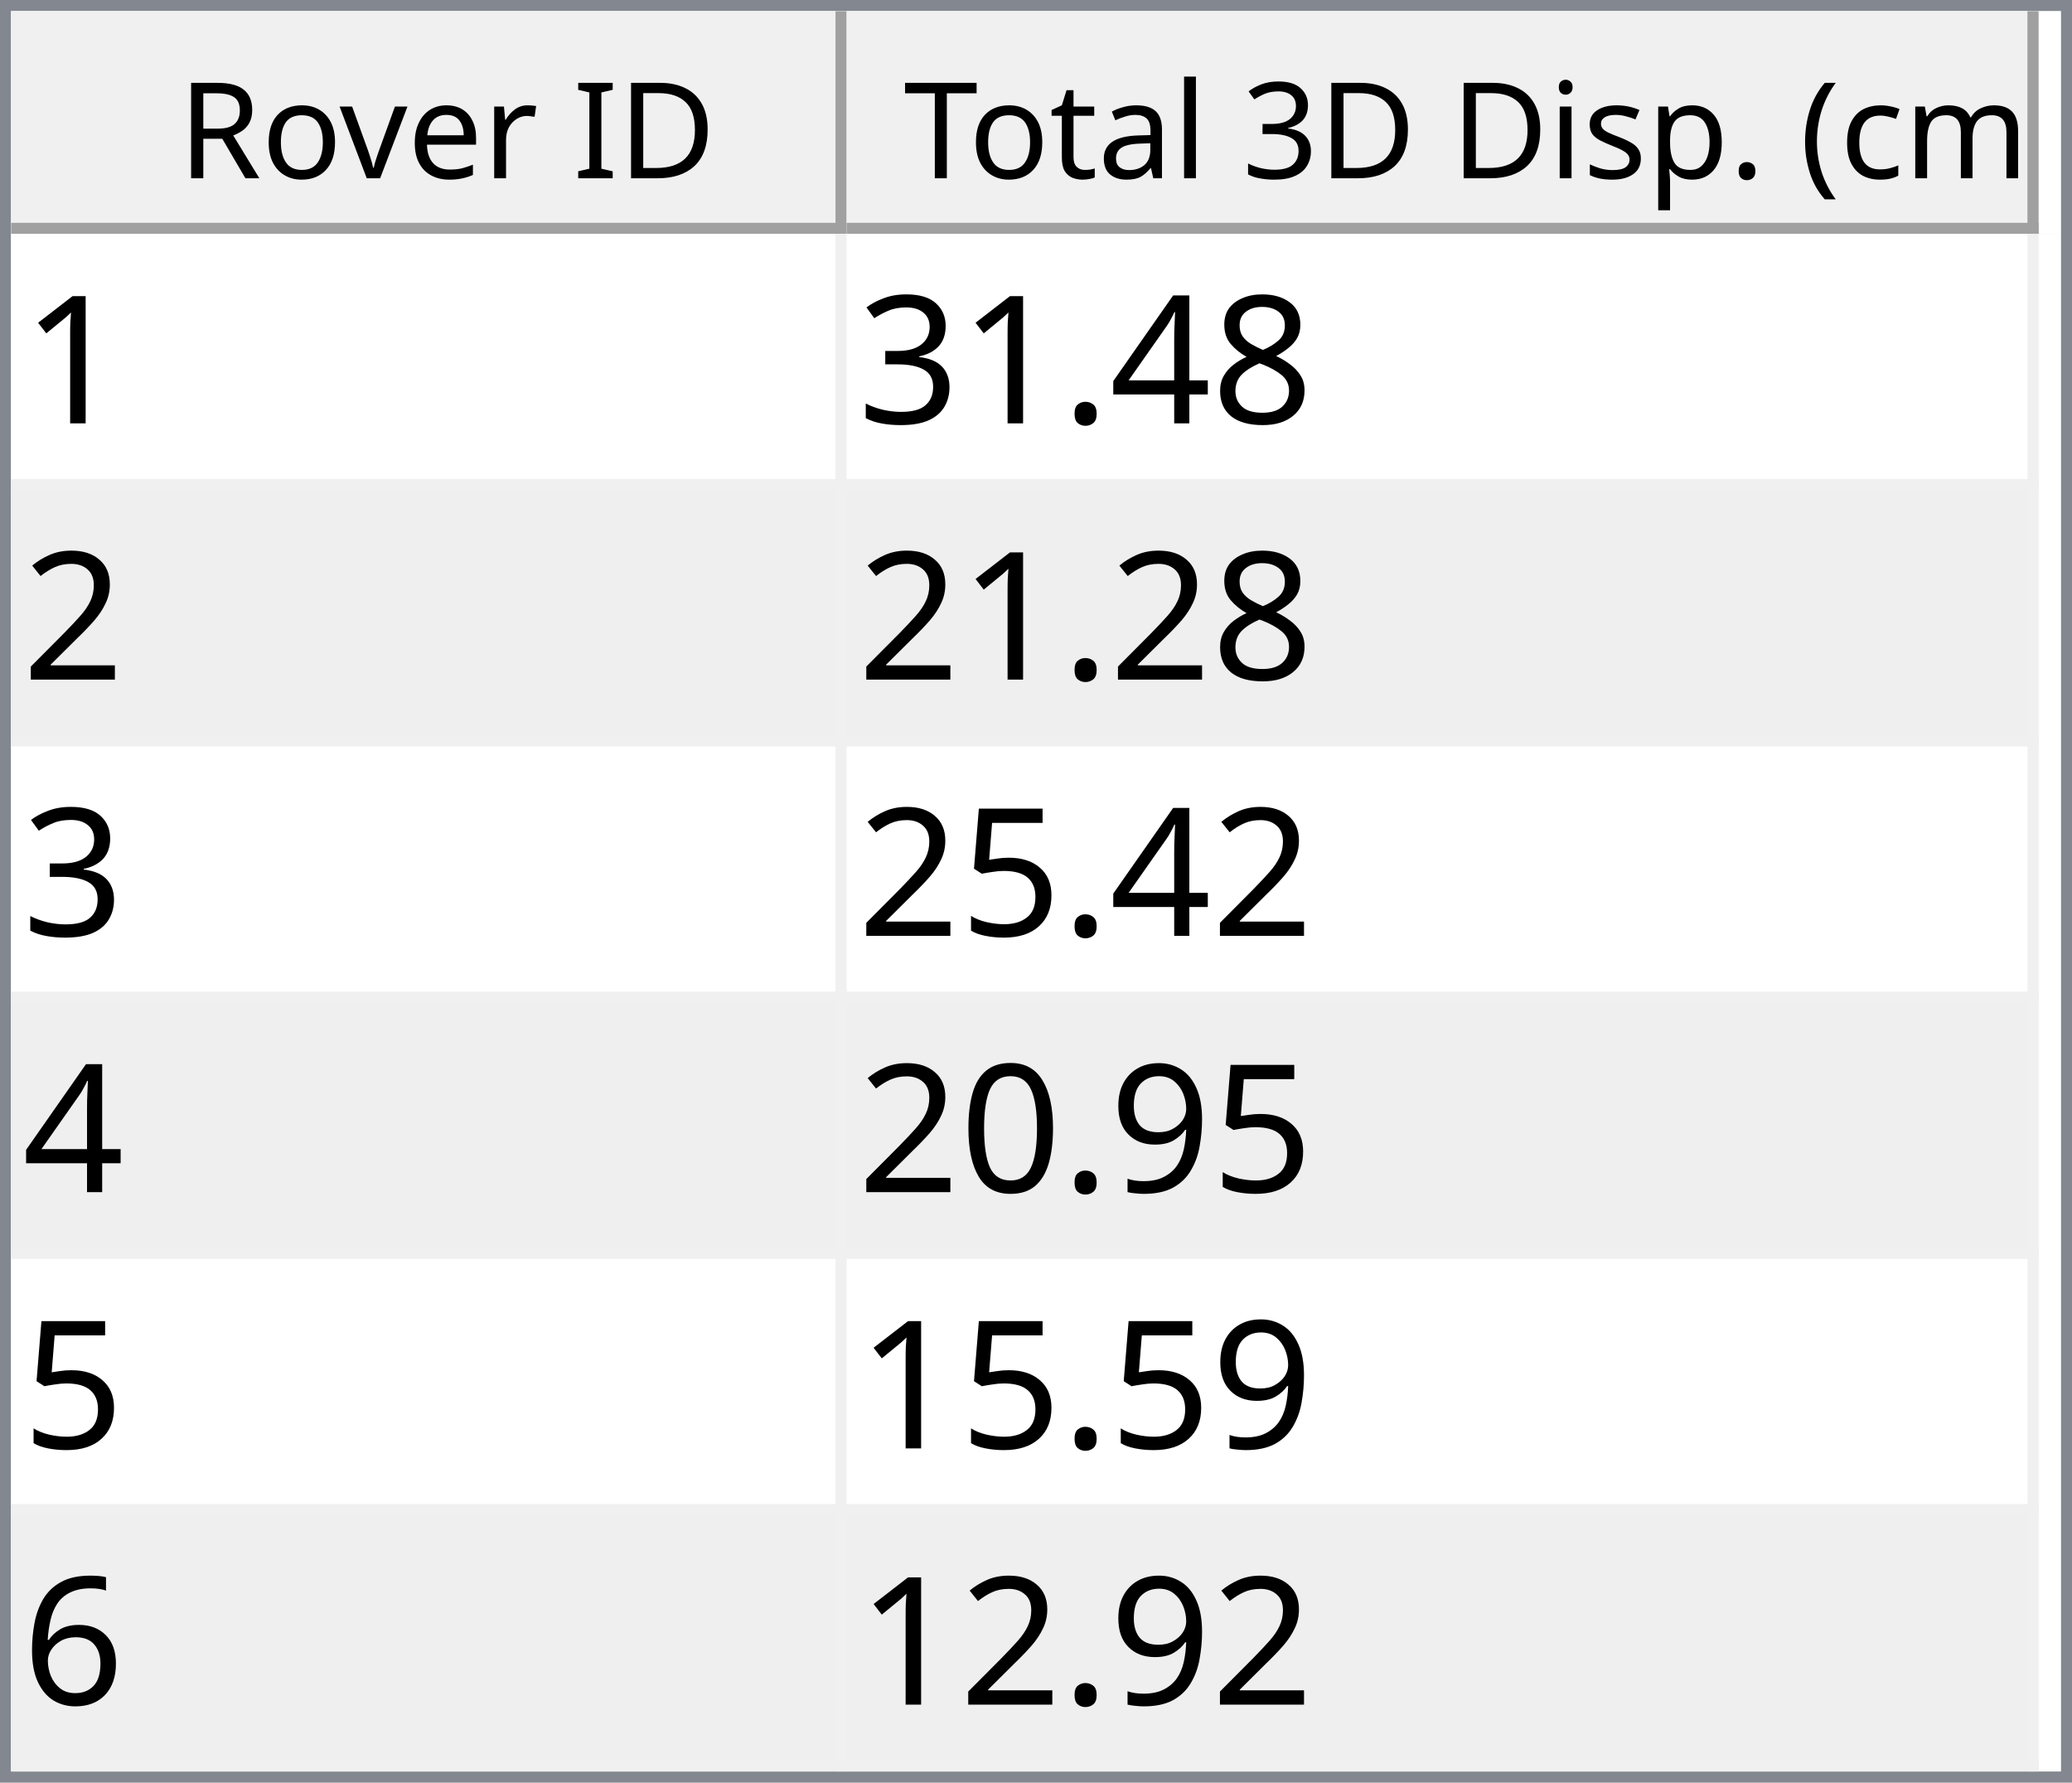
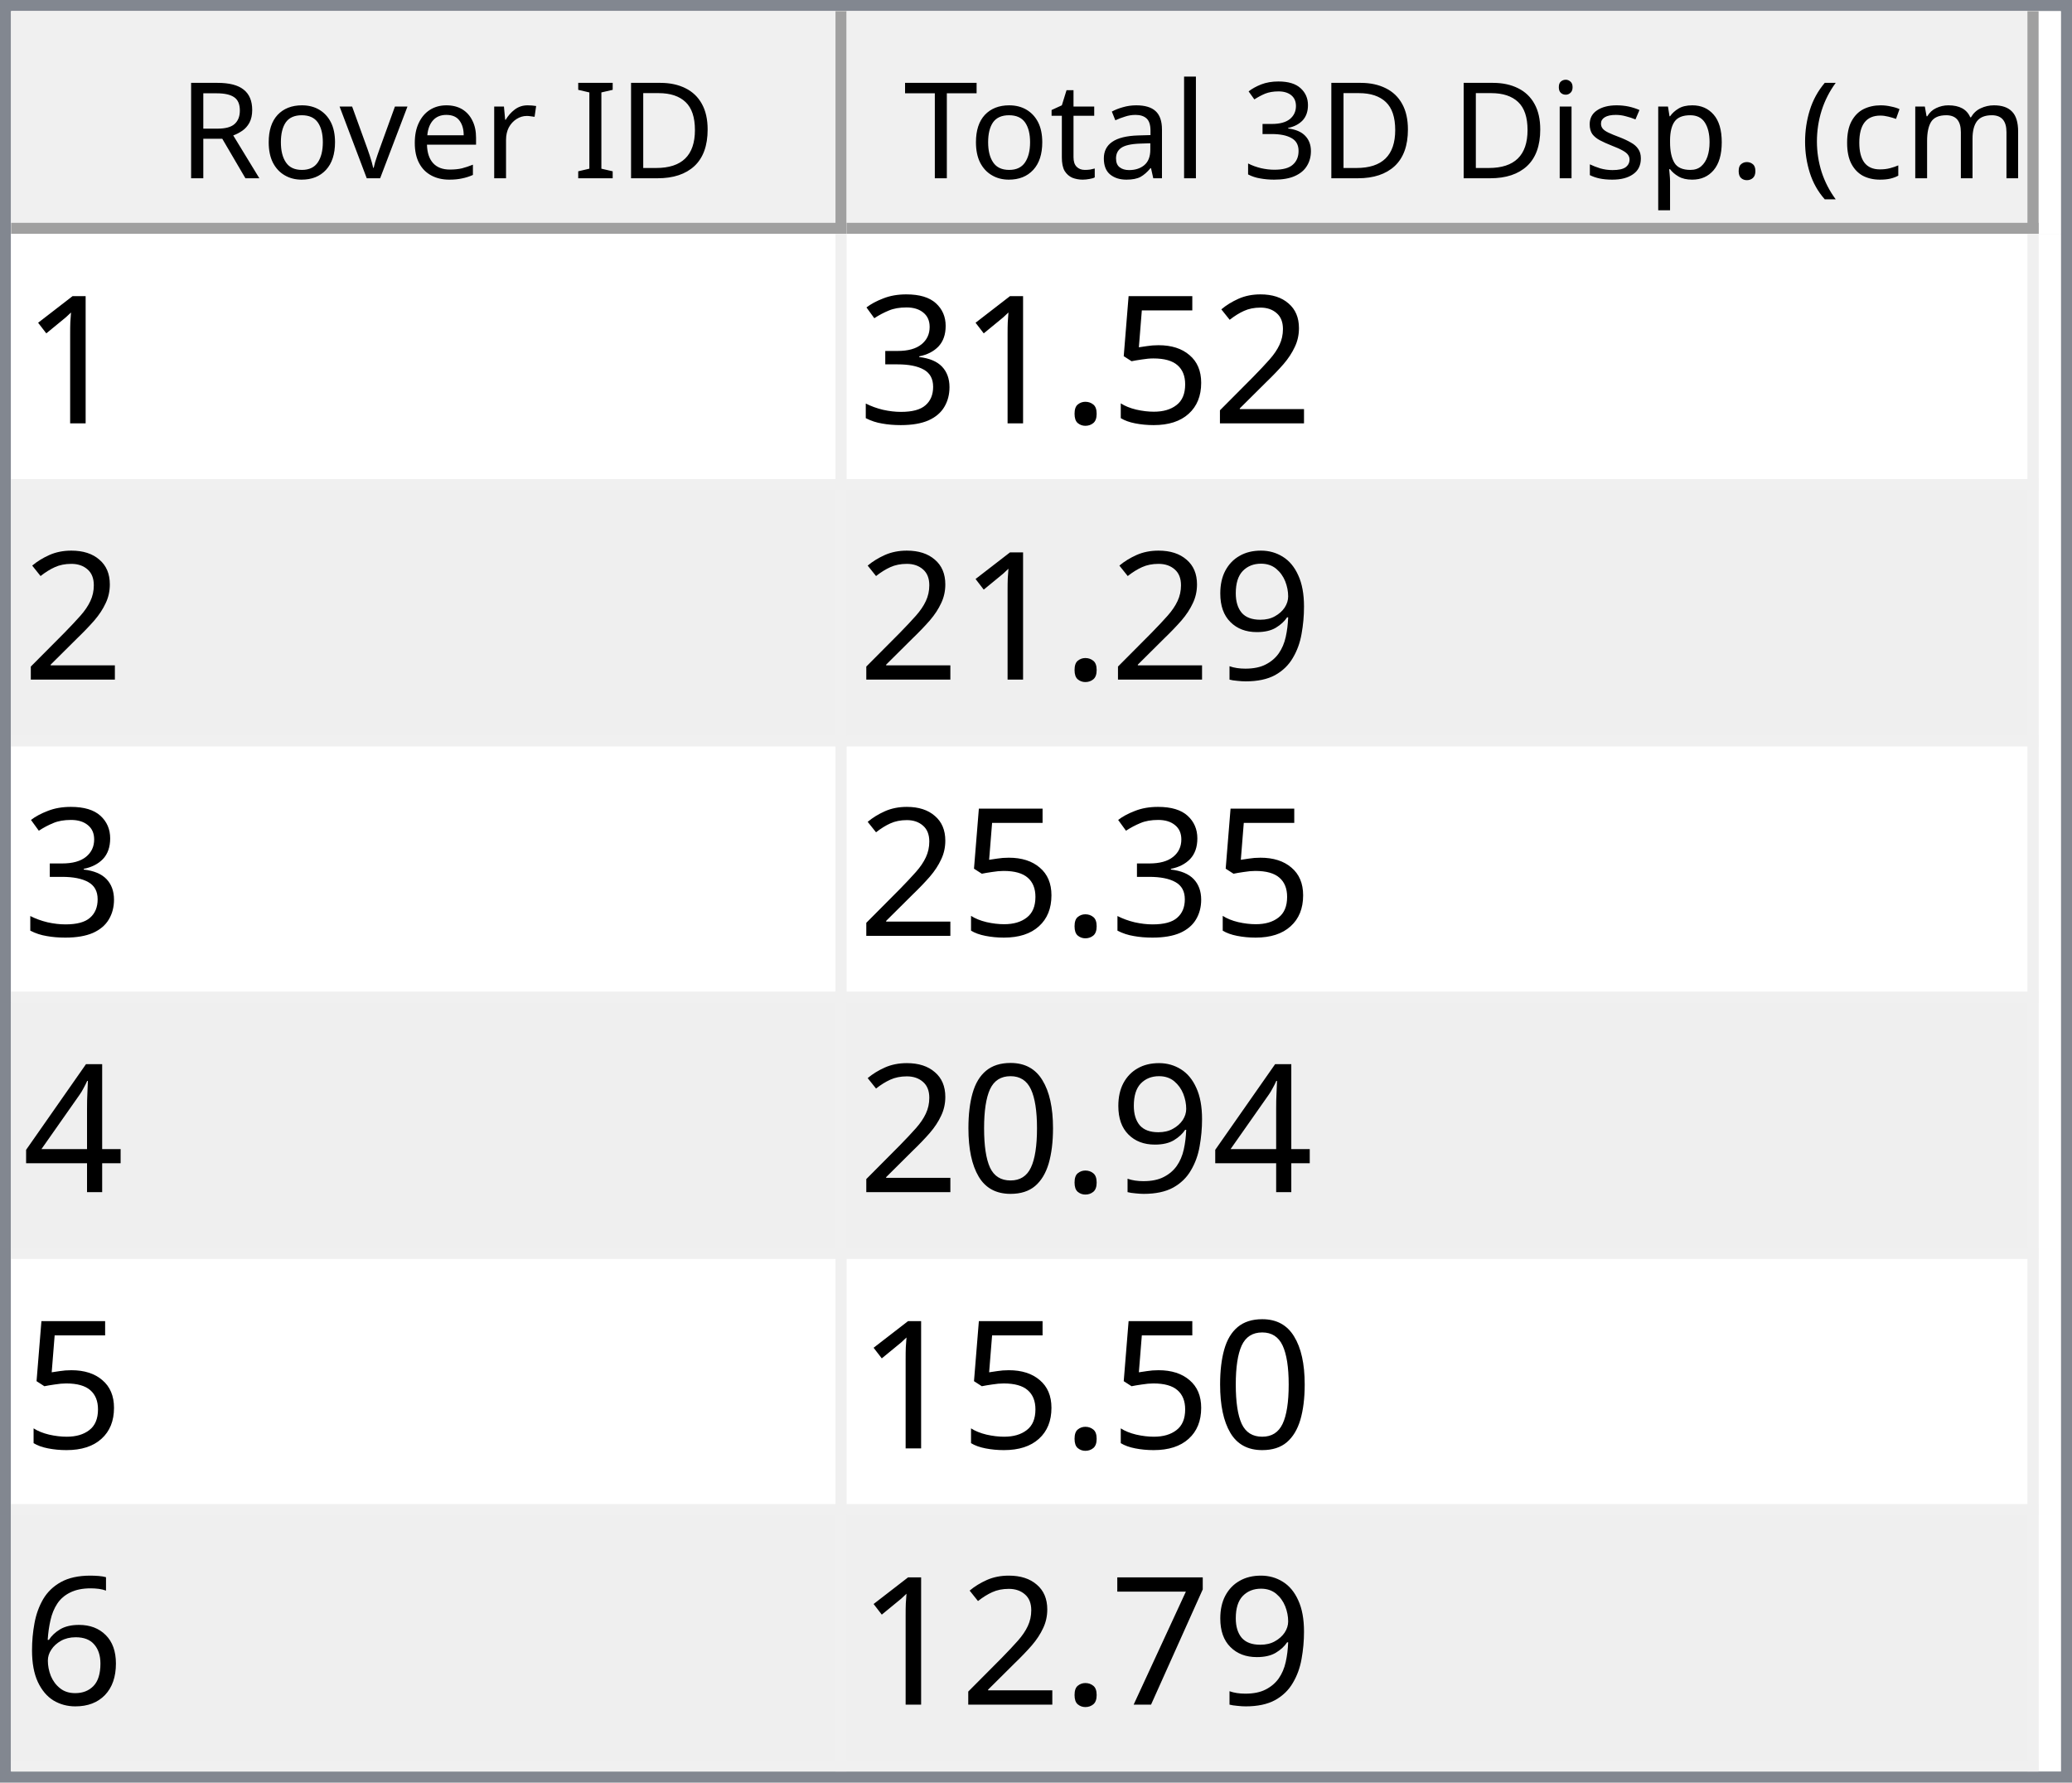
<svg xmlns="http://www.w3.org/2000/svg" style="fill-opacity:1; color-rendering:auto; color-interpolation:auto; text-rendering:auto; stroke:black; stroke-linecap:square; stroke-miterlimit:10; shape-rendering:auto; stroke-opacity:1; fill:black; stroke-dasharray:none; font-weight:normal; stroke-width:1; font-family:'Dialog'; font-style:normal; stroke-linejoin:miter; font-size:12px; stroke-dashoffset:0; image-rendering:auto;" width="186" height="160">
  <defs id="genericDefs" />
  <g>
    <defs id="defs1">
      <clipPath clipPathUnits="userSpaceOnUse" id="clipPath1">
        <path d="M0 0 L186 0 L186 160 L0 160 L0 0 Z" />
      </clipPath>
      <clipPath clipPathUnits="userSpaceOnUse" id="clipPath2">
        <path d="M0 0 L0 160 L186 160 L186 0 Z" />
      </clipPath>
      <clipPath clipPathUnits="userSpaceOnUse" id="clipPath3">
        <path d="M0 0 L0 20 L184 20 L184 0 Z" />
      </clipPath>
      <clipPath clipPathUnits="userSpaceOnUse" id="clipPath4">
        <path d="M0 0 L0 20 L75 20 L75 0 Z" />
      </clipPath>
      <clipPath clipPathUnits="userSpaceOnUse" id="clipPath5">
        <path d="M1 1 L1 19 L74 19 L74 1 Z" />
      </clipPath>
      <clipPath clipPathUnits="userSpaceOnUse" id="clipPath6">
        <path d="M0 0 L0 18 L73 18 L73 0 Z" />
      </clipPath>
      <clipPath clipPathUnits="userSpaceOnUse" id="clipPath7">
        <path d="M-0.5 -0.5 L-0.5 19.5 L74.5 19.5 L74.5 -0.5 Z" />
      </clipPath>
      <clipPath clipPathUnits="userSpaceOnUse" id="clipPath8">
        <path d="M0 0 L0 20 L107 20 L107 0 Z" />
      </clipPath>
      <clipPath clipPathUnits="userSpaceOnUse" id="clipPath9">
        <path d="M1 1 L1 19 L106 19 L106 1 Z" />
      </clipPath>
      <clipPath clipPathUnits="userSpaceOnUse" id="clipPath10">
        <path d="M0 0 L0 18 L105 18 L105 0 Z" />
      </clipPath>
      <clipPath clipPathUnits="userSpaceOnUse" id="clipPath11">
        <path d="M-0.5 -0.5 L-0.5 19.5 L106.5 19.5 L106.5 -0.5 Z" />
      </clipPath>
      <clipPath clipPathUnits="userSpaceOnUse" id="clipPath12">
        <path d="M0 0 L0 138 L184 138 L184 0 Z" />
      </clipPath>
      <clipPath clipPathUnits="userSpaceOnUse" id="clipPath13">
        <path d="M0 0 L0 138 L182 138 L182 0 Z" />
      </clipPath>
      <clipPath clipPathUnits="userSpaceOnUse" id="clipPath14">
        <path d="M-0.5 -0.5 L-0.5 137.5 L181.5 137.5 L181.5 -0.5 Z" />
      </clipPath>
      <clipPath clipPathUnits="userSpaceOnUse" id="clipPath15">
        <path d="M0 0 L0 22 L74 22 L74 0 Z" />
      </clipPath>
      <clipPath clipPathUnits="userSpaceOnUse" id="clipPath16">
        <path d="M0 0 L0 22 L106 22 L106 0 Z" />
      </clipPath>
      <font horiz-adv-x="64.551" id="font1">
        <font-face ascent="107.91" descent="25.098" units-per-em="100" style="font-style:normal; font-family:Segoe UI; font-weight:normal;" />
        <missing-glyph horiz-adv-x="64.551" d="M8.109 0 L8.109 68.266 L56.453 68.266 L56.453 0 L8.109 0 ZM15.328 7.234 L49.219 7.234 L49.219 61.031 L15.328 61.031 L15.328 7.234 Z" />
        <glyph unicode="D" horiz-adv-x="70.117" d="M9.188 0 L9.188 70.016 L28.516 70.016 Q65.531 70.016 65.531 35.891 Q65.531 19.672 55.25 9.836 Q44.969 0 27.734 0 L9.188 0 ZM17.391 62.594 L17.391 7.422 L27.828 7.422 Q41.609 7.422 49.273 14.797 Q56.938 22.172 56.938 35.688 Q56.938 62.594 28.328 62.594 L17.391 62.594 Z" />
        <glyph unicode="I" horiz-adv-x="26.611" d="M17.391 0 L9.188 0 L9.188 70.016 L17.391 70.016 L17.391 0 Z" />
        <glyph unicode=" " horiz-adv-x="27.393" d="" />
        <glyph unicode="r" horiz-adv-x="34.766" d="M34.188 41.891 Q32.078 43.5 28.125 43.5 Q23 43.5 19.555 38.672 Q16.109 33.844 16.109 25.484 L16.109 0 L8.109 0 L8.109 50 L16.109 50 L16.109 39.703 L16.312 39.703 Q18.016 44.969 21.531 47.922 Q25.047 50.875 29.391 50.875 Q32.516 50.875 34.188 50.203 L34.188 41.891 Z" />
        <glyph unicode="e" horiz-adv-x="52.295" d="M48.297 23 L12.984 23 Q13.188 14.656 17.484 10.109 Q21.781 5.562 29.297 5.562 Q37.75 5.562 44.828 11.141 L44.828 3.609 Q38.234 -1.172 27.391 -1.172 Q16.797 -1.172 10.742 5.641 Q4.688 12.453 4.688 24.812 Q4.688 36.469 11.305 43.82 Q17.922 51.172 27.734 51.172 Q37.547 51.172 42.922 44.828 Q48.297 38.484 48.297 27.203 L48.297 23 ZM40.094 29.781 Q40.047 36.719 36.75 40.578 Q33.453 44.438 27.594 44.438 Q21.922 44.438 17.969 40.383 Q14.016 36.328 13.094 29.781 L40.094 29.781 Z" />
        <glyph unicode="v" horiz-adv-x="47.9" d="M47.406 50 L27.484 0 L19.625 0 L0.688 50 L9.469 50 L22.172 13.672 Q23.578 9.672 23.922 6.688 L24.125 6.688 Q24.609 10.453 25.688 13.484 L38.969 50 L47.406 50 Z" />
        <glyph unicode="o" horiz-adv-x="58.594" d="M29 -1.172 Q17.922 -1.172 11.305 5.836 Q4.688 12.844 4.688 24.422 Q4.688 37.016 11.57 44.094 Q18.453 51.172 30.172 51.172 Q41.359 51.172 47.633 44.289 Q53.906 37.406 53.906 25.203 Q53.906 13.234 47.141 6.031 Q40.375 -1.172 29 -1.172 ZM29.594 44.438 Q21.875 44.438 17.383 39.188 Q12.891 33.938 12.891 24.703 Q12.891 15.828 17.43 10.695 Q21.969 5.562 29.594 5.562 Q37.359 5.562 41.531 10.594 Q45.703 15.625 45.703 24.906 Q45.703 34.281 41.531 39.359 Q37.359 44.438 29.594 44.438 Z" />
        <glyph unicode="R" horiz-adv-x="59.814" d="M59.375 0 L49.609 0 L37.891 19.625 Q36.281 22.359 34.766 24.289 Q33.25 26.219 31.664 27.438 Q30.078 28.656 28.25 29.219 Q26.422 29.781 24.125 29.781 L17.391 29.781 L17.391 0 L9.188 0 L9.188 70.016 L30.078 70.016 Q34.672 70.016 38.555 68.867 Q42.438 67.719 45.289 65.375 Q48.141 63.031 49.758 59.547 Q51.375 56.062 51.375 51.375 Q51.375 47.703 50.273 44.656 Q49.172 41.609 47.148 39.211 Q45.125 36.812 42.266 35.133 Q39.406 33.453 35.844 32.516 L35.844 32.328 Q37.594 31.547 38.891 30.547 Q40.188 29.547 41.359 28.18 Q42.531 26.812 43.68 25.078 Q44.828 23.344 46.234 21.047 L59.375 0 ZM17.391 62.594 L17.391 37.203 L28.516 37.203 Q31.594 37.203 34.203 38.133 Q36.812 39.062 38.719 40.797 Q40.625 42.531 41.703 45.047 Q42.781 47.562 42.781 50.688 Q42.781 56.297 39.141 59.445 Q35.5 62.594 28.609 62.594 L17.391 62.594 Z" />
        <glyph unicode=")" horiz-adv-x="30.176" d="M8.297 -15.922 L1.172 -15.922 Q16.406 2.344 16.406 26.812 Q16.406 51.469 1.078 70.016 L8.297 70.016 Q23.531 52.156 23.531 26.703 Q23.531 1.375 8.297 -15.922 Z" />
        <glyph unicode="m" horiz-adv-x="86.133" d="M79.109 0 L71.094 0 L71.094 28.719 Q71.094 37.016 68.531 40.727 Q65.969 44.438 59.906 44.438 Q54.781 44.438 51.195 39.75 Q47.609 35.062 47.609 28.516 L47.609 0 L39.594 0 L39.594 29.688 Q39.594 44.438 28.219 44.438 Q22.953 44.438 19.531 40.016 Q16.109 35.594 16.109 28.516 L16.109 0 L8.109 0 L8.109 50 L16.109 50 L16.109 42.094 L16.312 42.094 Q21.625 51.172 31.844 51.172 Q36.969 51.172 40.773 48.312 Q44.578 45.453 46 40.828 Q51.562 51.172 62.594 51.172 Q79.109 51.172 79.109 30.812 L79.109 0 Z" />
        <glyph unicode="c" horiz-adv-x="46.191" d="M42.188 2.297 Q36.422 -1.172 28.516 -1.172 Q17.828 -1.172 11.258 5.789 Q4.688 12.75 4.688 23.828 Q4.688 36.188 11.766 43.68 Q18.844 51.172 30.672 51.172 Q37.25 51.172 42.281 48.734 L42.281 40.531 Q36.719 44.438 30.375 44.438 Q22.703 44.438 17.797 38.945 Q12.891 33.453 12.891 24.516 Q12.891 15.719 17.508 10.641 Q22.125 5.562 29.891 5.562 Q36.422 5.562 42.188 9.906 L42.188 2.297 Z" />
        <glyph unicode="(" horiz-adv-x="30.176" d="M29.109 -15.922 L21.969 -15.922 Q6.844 1.375 6.844 26.703 Q6.844 52.156 21.969 70.016 L29.203 70.016 Q13.875 51.469 13.875 26.812 Q13.875 2.344 29.109 -15.922 Z" />
        <glyph unicode="." horiz-adv-x="21.68" d="M10.891 -1.078 Q8.641 -1.078 7.055 0.539 Q5.469 2.156 5.469 4.391 Q5.469 6.641 7.055 8.273 Q8.641 9.906 10.891 9.906 Q13.188 9.906 14.797 8.273 Q16.406 6.641 16.406 4.391 Q16.406 2.156 14.797 0.539 Q13.188 -1.078 10.891 -1.078 Z" />
        <glyph unicode="p" horiz-adv-x="58.789" d="M16.312 7.234 L16.109 7.234 L16.109 -23 L8.109 -23 L8.109 50 L16.109 50 L16.109 41.219 L16.312 41.219 Q22.219 51.172 33.594 51.172 Q43.266 51.172 48.688 44.461 Q54.109 37.75 54.109 26.469 Q54.109 13.922 48 6.375 Q41.891 -1.172 31.297 -1.172 Q21.578 -1.172 16.312 7.234 ZM16.109 27.391 L16.109 20.406 Q16.109 14.203 20.141 9.883 Q24.172 5.562 30.375 5.562 Q37.641 5.562 41.773 11.133 Q45.906 16.703 45.906 26.609 Q45.906 34.969 42.047 39.703 Q38.188 44.438 31.594 44.438 Q24.609 44.438 20.359 39.578 Q16.109 34.719 16.109 27.391 Z" />
        <glyph unicode="s" horiz-adv-x="42.432" d="M5.078 1.812 L5.078 10.406 Q11.625 5.562 19.484 5.562 Q30.031 5.562 30.031 12.594 Q30.031 14.594 29.125 15.992 Q28.219 17.391 26.68 18.461 Q25.141 19.531 23.07 20.383 Q21 21.234 18.609 22.172 Q15.281 23.484 12.766 24.828 Q10.25 26.172 8.57 27.859 Q6.891 29.547 6.031 31.695 Q5.172 33.844 5.172 36.719 Q5.172 40.234 6.789 42.945 Q8.406 45.656 11.086 47.484 Q13.766 49.312 17.211 50.242 Q20.656 51.172 24.312 51.172 Q30.812 51.172 35.938 48.922 L35.938 40.828 Q30.422 44.438 23.25 44.438 Q21 44.438 19.195 43.922 Q17.391 43.406 16.094 42.477 Q14.797 41.547 14.086 40.258 Q13.375 38.969 13.375 37.406 Q13.375 35.453 14.086 34.133 Q14.797 32.812 16.164 31.789 Q17.531 30.766 19.484 29.938 Q21.438 29.109 23.922 28.125 Q27.25 26.859 29.883 25.516 Q32.516 24.172 34.375 22.484 Q36.234 20.797 37.234 18.602 Q38.234 16.406 38.234 13.375 Q38.234 9.672 36.602 6.938 Q34.969 4.203 32.234 2.398 Q29.5 0.594 25.93 -0.289 Q22.359 -1.172 18.453 -1.172 Q10.75 -1.172 5.078 1.812 Z" />
        <glyph unicode="i" horiz-adv-x="24.219" d="M12.203 62.703 Q10.062 62.703 8.547 64.164 Q7.031 65.625 7.031 67.875 Q7.031 70.125 8.547 71.609 Q10.062 73.094 12.203 73.094 Q14.406 73.094 15.945 71.609 Q17.484 70.125 17.484 67.875 Q17.484 65.719 15.945 64.211 Q14.406 62.703 12.203 62.703 ZM16.109 0 L8.109 0 L8.109 50 L16.109 50 L16.109 0 Z" />
        <glyph unicode="3" horiz-adv-x="53.906" d="M46.531 19.828 Q46.531 15.094 44.75 11.211 Q42.969 7.328 39.719 4.57 Q36.469 1.812 31.93 0.297 Q27.391 -1.219 21.922 -1.219 Q11.922 -1.219 6 2.594 L6 11.188 Q13.094 5.609 22.219 5.609 Q25.875 5.609 28.828 6.539 Q31.781 7.469 33.906 9.227 Q36.031 10.984 37.18 13.477 Q38.328 15.969 38.328 19.094 Q38.328 32.812 18.797 32.812 L12.984 32.812 L12.984 39.594 L18.5 39.594 Q35.797 39.594 35.797 52.484 Q35.797 64.406 22.609 64.406 Q15.188 64.406 8.688 59.422 L8.688 67.188 Q15.375 71.188 24.609 71.188 Q29 71.188 32.57 69.969 Q36.141 68.75 38.68 66.555 Q41.219 64.359 42.609 61.281 Q44 58.203 44 54.5 Q44 40.672 30.031 36.719 L30.031 36.531 Q33.594 36.141 36.625 34.797 Q39.656 33.453 41.852 31.305 Q44.047 29.156 45.289 26.25 Q46.531 23.344 46.531 19.828 Z" />
        <glyph unicode="l" horiz-adv-x="24.219" d="M16.109 0 L8.109 0 L8.109 74.031 L16.109 74.031 L16.109 0 Z" />
        <glyph unicode="a" horiz-adv-x="50.879" d="M43.891 0 L35.891 0 L35.891 7.812 L35.688 7.812 Q30.469 -1.172 20.312 -1.172 Q12.844 -1.172 8.617 2.781 Q4.391 6.734 4.391 13.281 Q4.391 27.297 20.906 29.594 L35.891 31.688 Q35.891 44.438 25.594 44.438 Q16.547 44.438 9.281 38.281 L9.281 46.484 Q16.656 51.172 26.266 51.172 Q43.891 51.172 43.891 32.516 L43.891 0 ZM35.891 25.297 L23.828 23.641 Q18.266 22.859 15.43 20.875 Q12.594 18.891 12.594 13.875 Q12.594 10.203 15.211 7.883 Q17.828 5.562 22.172 5.562 Q28.125 5.562 32.008 9.742 Q35.891 13.922 35.891 20.312 L35.891 25.297 Z" />
        <glyph unicode="t" horiz-adv-x="33.887" d="M31.297 0.484 Q28.469 -1.078 23.828 -1.078 Q10.688 -1.078 10.688 13.578 L10.688 43.172 L2.094 43.172 L2.094 50 L10.688 50 L10.688 62.203 L18.703 64.797 L18.703 50 L31.297 50 L31.297 43.172 L18.703 43.172 L18.703 14.984 Q18.703 9.969 20.414 7.82 Q22.125 5.672 26.078 5.672 Q29.109 5.672 31.297 7.328 L31.297 0.484 Z" />
        <glyph unicode="T" horiz-adv-x="52.393" d="M50.594 62.594 L30.375 62.594 L30.375 0 L22.172 0 L22.172 62.594 L2 62.594 L2 70.016 L50.594 70.016 L50.594 62.594 Z" />
      </font>
      <font horiz-adv-x="75.0" id="font2">
        <font-face ascent="100.537" descent="21.973" units-per-em="100" style="font-style:normal; font-family:sans-serif; font-weight:normal;" />
        <missing-glyph horiz-adv-x="75.0" d="M12.5 0 L12.5 62.5 L62.5 62.5 L62.5 0 L12.5 0 ZM14.062 1.562 L60.938 1.562 L60.938 60.938 L14.062 60.938 L14.062 1.562 Z" />
        <glyph unicode="1" horiz-adv-x="55.615" d="M37.25 0 L28.469 0 L28.469 56 Q25.297 52.984 20.141 49.953 Q14.984 46.922 10.891 45.406 L10.891 53.906 Q18.266 57.375 23.781 62.305 Q29.297 67.234 31.594 71.875 L37.25 71.875 L37.25 0 Z" />
-         <glyph unicode="8" horiz-adv-x="55.615" d="M17.672 38.812 Q12.203 40.828 9.57 44.539 Q6.938 48.25 6.938 53.422 Q6.938 61.234 12.555 66.555 Q18.172 71.875 27.484 71.875 Q36.859 71.875 42.578 66.43 Q48.297 60.984 48.297 53.172 Q48.297 48.188 45.68 44.508 Q43.062 40.828 37.75 38.812 Q44.344 36.672 47.781 31.883 Q51.219 27.094 51.219 20.453 Q51.219 11.281 44.727 5.031 Q38.234 -1.219 27.641 -1.219 Q17.047 -1.219 10.547 5.055 Q4.047 11.328 4.047 20.703 Q4.047 27.688 7.594 32.398 Q11.141 37.109 17.672 38.812 ZM15.922 53.719 Q15.922 48.641 19.195 45.414 Q22.469 42.188 27.688 42.188 Q32.766 42.188 36.016 45.383 Q39.266 48.578 39.266 53.219 Q39.266 58.062 35.914 61.359 Q32.562 64.656 27.594 64.656 Q22.562 64.656 19.242 61.43 Q15.922 58.203 15.922 53.719 ZM13.094 20.656 Q13.094 16.891 14.875 13.375 Q16.656 9.859 20.172 7.93 Q23.688 6 27.734 6 Q34.031 6 38.133 10.055 Q42.234 14.109 42.234 20.359 Q42.234 26.703 38.016 30.859 Q33.797 35.016 27.438 35.016 Q21.234 35.016 17.164 30.914 Q13.094 26.812 13.094 20.656 Z" />
-         <glyph unicode="4" horiz-adv-x="55.615" d="M32.328 0 L32.328 17.141 L1.266 17.141 L1.266 25.203 L33.938 71.578 L41.109 71.578 L41.109 25.203 L50.781 25.203 L50.781 17.141 L41.109 17.141 L41.109 0 L32.328 0 ZM32.328 25.203 L32.328 57.469 L9.906 25.203 L32.328 25.203 Z" />
+         <glyph unicode="2" horiz-adv-x="55.615" d="M50.344 8.453 L50.344 0 L3.031 0 Q2.938 3.172 4.047 6.109 Q5.859 10.938 9.836 15.625 Q13.812 20.312 21.344 26.469 Q33.016 36.031 37.117 41.625 Q41.219 47.219 41.219 52.203 Q41.219 57.422 37.477 61.008 Q33.734 64.594 27.734 64.594 Q21.391 64.594 17.578 60.789 Q13.766 56.984 13.719 50.25 L4.688 51.172 Q5.609 61.281 11.664 66.578 Q17.719 71.875 27.938 71.875 Q38.234 71.875 44.242 66.164 Q50.25 60.453 50.25 52 Q50.25 47.703 48.492 43.555 Q46.734 39.406 42.656 34.812 Q38.578 30.219 29.109 22.219 Q21.188 15.578 18.945 13.211 Q16.703 10.844 15.234 8.453 L50.344 8.453 Z" />
+         <glyph unicode="5" horiz-adv-x="55.615" d="M4.156 18.75 L13.375 19.531 Q14.406 12.797 18.141 9.398 Q21.875 6 27.156 6 Q33.5 6 37.891 10.789 Q42.281 15.578 42.281 23.484 Q42.281 31 38.062 35.352 Q33.844 39.703 27 39.703 Q22.75 39.703 19.336 37.773 Q15.922 35.844 13.969 32.766 L5.719 33.844 L12.641 70.609 L48.25 70.609 L48.25 62.203 L19.672 62.203 L15.828 42.969 Q22.266 47.469 29.344 47.469 Q38.719 47.469 45.164 40.969 Q51.609 34.469 51.609 24.266 Q51.609 14.547 45.953 7.469 Q39.062 -1.219 27.156 -1.219 Q17.391 -1.219 11.211 4.25 Q5.031 9.719 4.156 18.75 Z" />
        <glyph unicode="." horiz-adv-x="27.783" d="M9.078 0 L9.078 10.016 L19.094 10.016 L19.094 0 L9.078 0 Z" />
        <glyph unicode="3" horiz-adv-x="55.615" d="M4.203 18.891 L12.984 20.062 Q14.5 12.594 18.141 9.297 Q21.781 6 27 6 Q33.203 6 37.477 10.297 Q41.75 14.594 41.75 20.953 Q41.75 27 37.797 30.93 Q33.844 34.859 27.734 34.859 Q25.25 34.859 21.531 33.891 L22.516 41.609 Q23.391 41.5 23.922 41.5 Q29.547 41.5 34.039 44.43 Q38.531 47.359 38.531 53.469 Q38.531 58.297 35.258 61.477 Q31.984 64.656 26.812 64.656 Q21.688 64.656 18.266 61.43 Q14.844 58.203 13.875 51.766 L5.078 53.328 Q6.688 62.156 12.398 67.016 Q18.109 71.875 26.609 71.875 Q32.469 71.875 37.398 69.359 Q42.328 66.844 44.945 62.5 Q47.562 58.156 47.562 53.266 Q47.562 48.641 45.07 44.828 Q42.578 41.016 37.703 38.766 Q44.047 37.312 47.562 32.695 Q51.078 28.078 51.078 21.141 Q51.078 11.766 44.242 5.25 Q37.406 -1.266 26.953 -1.266 Q17.531 -1.266 11.305 4.352 Q5.078 9.969 4.203 18.891 Z" />
-         <glyph unicode="2" horiz-adv-x="55.615" d="M50.344 8.453 L50.344 0 L3.031 0 Q2.938 3.172 4.047 6.109 Q5.859 10.938 9.836 15.625 Q13.812 20.312 21.344 26.469 Q33.016 36.031 37.117 41.625 Q41.219 47.219 41.219 52.203 Q41.219 57.422 37.477 61.008 Q33.734 64.594 27.734 64.594 Q21.391 64.594 17.578 60.789 Q13.766 56.984 13.719 50.25 L4.688 51.172 Q5.609 61.281 11.664 66.578 Q17.719 71.875 27.938 71.875 Q38.234 71.875 44.242 66.164 Q50.25 60.453 50.25 52 Q50.25 47.703 48.492 43.555 Q46.734 39.406 42.656 34.812 Q38.578 30.219 29.109 22.219 Q21.188 15.578 18.945 13.211 Q16.703 10.844 15.234 8.453 L50.344 8.453 Z" />
-         <glyph unicode="5" horiz-adv-x="55.615" d="M4.156 18.75 L13.375 19.531 Q14.406 12.797 18.141 9.398 Q21.875 6 27.156 6 Q33.5 6 37.891 10.789 Q42.281 15.578 42.281 23.484 Q42.281 31 38.062 35.352 Q33.844 39.703 27 39.703 Q22.75 39.703 19.336 37.773 Q15.922 35.844 13.969 32.766 L5.719 33.844 L12.641 70.609 L48.25 70.609 L48.25 62.203 L19.672 62.203 L15.828 42.969 Q22.266 47.469 29.344 47.469 Q38.719 47.469 45.164 40.969 Q51.609 34.469 51.609 24.266 Q51.609 14.547 45.953 7.469 Q39.062 -1.219 27.156 -1.219 Q17.391 -1.219 11.211 4.25 Q5.031 9.719 4.156 18.75 Z" />
        <glyph unicode="9" horiz-adv-x="55.615" d="M5.469 16.547 L13.922 17.328 Q14.984 11.375 18.016 8.688 Q21.047 6 25.781 6 Q29.828 6 32.883 7.859 Q35.938 9.719 37.891 12.82 Q39.844 15.922 41.164 21.195 Q42.484 26.469 42.484 31.938 Q42.484 32.516 42.438 33.688 Q39.797 29.5 35.234 26.883 Q30.672 24.266 25.344 24.266 Q16.453 24.266 10.305 30.711 Q4.156 37.156 4.156 47.703 Q4.156 58.594 10.578 65.234 Q17 71.875 26.656 71.875 Q33.641 71.875 39.43 68.117 Q45.219 64.359 48.219 57.398 Q51.219 50.438 51.219 37.25 Q51.219 23.531 48.242 15.406 Q45.266 7.281 39.383 3.031 Q33.5 -1.219 25.594 -1.219 Q17.188 -1.219 11.867 3.445 Q6.547 8.109 5.469 16.547 ZM41.453 48.141 Q41.453 55.719 37.43 60.156 Q33.406 64.594 27.734 64.594 Q21.875 64.594 17.531 59.812 Q13.188 55.031 13.188 47.406 Q13.188 40.578 17.312 36.305 Q21.438 32.031 27.484 32.031 Q33.594 32.031 37.523 36.305 Q41.453 40.578 41.453 48.141 Z" />
+         <glyph unicode="4" horiz-adv-x="55.615" d="M32.328 0 L32.328 17.141 L1.266 17.141 L1.266 25.203 L33.938 71.578 L41.109 71.578 L41.109 25.203 L50.781 25.203 L50.781 17.141 L41.109 17.141 L41.109 0 L32.328 0 ZM32.328 25.203 L32.328 57.469 L9.906 25.203 L32.328 25.203 Z" />
        <glyph unicode="0" horiz-adv-x="55.615" d="M4.156 35.297 Q4.156 48 6.766 55.742 Q9.375 63.484 14.523 67.68 Q19.672 71.875 27.484 71.875 Q33.25 71.875 37.594 69.555 Q41.938 67.234 44.773 62.867 Q47.609 58.5 49.219 52.227 Q50.828 45.953 50.828 35.297 Q50.828 22.703 48.242 14.969 Q45.656 7.234 40.508 3.008 Q35.359 -1.219 27.484 -1.219 Q17.141 -1.219 11.234 6.203 Q4.156 15.141 4.156 35.297 ZM13.188 35.297 Q13.188 17.672 17.312 11.836 Q21.438 6 27.484 6 Q33.547 6 37.672 11.859 Q41.797 17.719 41.797 35.297 Q41.797 52.984 37.672 58.789 Q33.547 64.594 27.391 64.594 Q21.344 64.594 17.719 59.469 Q13.188 52.938 13.188 35.297 Z" />
        <glyph unicode="6" horiz-adv-x="55.615" d="M49.75 54.047 L41.016 53.375 Q39.844 58.547 37.703 60.891 Q34.125 64.656 28.906 64.656 Q24.703 64.656 21.531 62.312 Q17.391 59.281 14.992 53.469 Q12.594 47.656 12.5 36.922 Q15.672 41.75 20.266 44.094 Q24.859 46.438 29.891 46.438 Q38.672 46.438 44.852 39.969 Q51.031 33.5 51.031 23.25 Q51.031 16.5 48.125 10.719 Q45.219 4.938 40.141 1.859 Q35.062 -1.219 28.609 -1.219 Q17.625 -1.219 10.695 6.859 Q3.766 14.938 3.766 33.5 Q3.766 54.25 11.422 63.672 Q18.109 71.875 29.438 71.875 Q37.891 71.875 43.289 67.141 Q48.688 62.406 49.75 54.047 ZM13.875 23.188 Q13.875 18.656 15.797 14.508 Q17.719 10.359 21.188 8.18 Q24.656 6 28.469 6 Q34.031 6 38.039 10.492 Q42.047 14.984 42.047 22.703 Q42.047 30.125 38.086 34.398 Q34.125 38.672 28.125 38.672 Q22.172 38.672 18.023 34.398 Q13.875 30.125 13.875 23.188 Z" />
+         <glyph unicode="7" horiz-adv-x="55.615" d="M4.734 62.203 L4.734 70.656 L51.078 70.656 L51.078 63.812 Q44.234 56.547 37.523 44.484 Q30.812 32.422 27.156 19.672 Q24.516 10.688 23.781 0 L14.75 0 Q14.891 8.453 18.062 20.414 Q21.234 32.375 27.172 43.484 Q33.109 54.594 39.797 62.203 L4.734 62.203 Z" />
      </font>
    </defs>
    <g style="fill:white; stroke:white;">
      <rect x="0" y="0" width="186" style="clip-path:url(#clipPath1); stroke:none;" height="160" />
    </g>
    <g style="fill:white; text-rendering:optimizeSpeed; color-rendering:optimizeSpeed; image-rendering:optimizeSpeed; shape-rendering:crispEdges; stroke:white; color-interpolation:sRGB;">
      <rect x="0" width="186" height="160" y="0" style="stroke:none;" />
      <path style="stroke:none;" d="M0 160 L186 160 L186 0 L0 0 Z" />
    </g>
    <g style="fill:rgb(240,240,240); font-family:'Segoe UI'; stroke:rgb(240,240,240);">
      <rect x="0" y="0" width="186" style="clip-path:url(#clipPath2); stroke:none;" height="160" />
    </g>
    <g style="fill:rgb(130,135,144); font-family:'Segoe UI'; stroke:rgb(130,135,144);">
      <path d="M0 0 L186 0 L186 160 L0 160 L0 0 ZM1 1 L185 1 L185 159 L1 159 L1 1 Z" style="fill-rule:evenodd; clip-path:url(#clipPath2); stroke:none;" />
    </g>
    <g style="fill:white; font-family:'Segoe UI'; stroke:white;" transform="translate(1,1)">
      <rect x="0" y="0" width="184" style="clip-path:url(#clipPath3); stroke:none;" height="20" />
    </g>
    <g style="fill:rgb(240,240,240); font-family:'Segoe UI'; stroke:rgb(240,240,240);" transform="translate(1,1)">
      <rect x="0" y="0" width="75" style="clip-path:url(#clipPath4); stroke:none;" height="20" />
    </g>
    <g style="font-family:'Segoe UI';" transform="translate(2,2)">
      <text x="14" xml:space="preserve" y="14" style="clip-path:url(#clipPath6); stroke:none;">Rover ID</text>
    </g>
    <g style="fill:rgb(160,160,160); font-family:'Segoe UI'; stroke:rgb(160,160,160); stroke-linejoin:bevel;" transform="translate(1.5,1.5)">
      <line x1="74" x2="74" y1="0" style="fill:none; clip-path:url(#clipPath7);" y2="19" />
    </g>
    <g style="fill:rgb(160,160,160); font-family:'Segoe UI'; stroke:rgb(160,160,160); stroke-linejoin:bevel;" transform="matrix(1,0,0,1,1,1) translate(0.5,0.5)">
      <line x1="0" x2="74" y1="19" style="fill:none; clip-path:url(#clipPath7);" y2="19" />
    </g>
    <g style="fill:rgb(240,240,240); font-family:'Segoe UI'; stroke:rgb(240,240,240);" transform="translate(76,1)">
      <rect x="0" y="0" width="107" style="clip-path:url(#clipPath8); stroke:none;" height="20" />
    </g>
    <g style="font-family:'Segoe UI';" transform="translate(77,2)">
      <text x="1" xml:space="preserve" y="14" style="clip-path:url(#clipPath10); stroke:none;"> Total 3D Disp. (cm)</text>
    </g>
    <g style="fill:rgb(160,160,160); font-family:'Segoe UI'; stroke:rgb(160,160,160); stroke-linejoin:bevel;" transform="translate(76.5,1.5)">
      <line x1="106" x2="106" y1="0" style="fill:none; clip-path:url(#clipPath11);" y2="19" />
    </g>
    <g style="fill:rgb(160,160,160); font-family:'Segoe UI'; stroke:rgb(160,160,160); stroke-linejoin:bevel;" transform="matrix(1,0,0,1,76,1) translate(0.5,0.5)">
      <line x1="0" x2="106" y1="19" style="fill:none; clip-path:url(#clipPath11);" y2="19" />
    </g>
    <g style="fill:white; font-family:'Segoe UI'; stroke:white;" transform="translate(1,21)">
      <rect x="0" y="0" width="184" style="clip-path:url(#clipPath12); stroke:none;" height="138" />
    </g>
    <g style="fill:rgb(240,240,240); font-size:16px; font-family:sans-serif; stroke:rgb(240,240,240);" transform="translate(1,21)">
      <rect x="0" y="0" width="182" style="clip-path:url(#clipPath13); stroke:none;" height="138" />
      <line transform="translate(0.5,0.5)" x1="0" x2="181" y1="22" style="clip-path:url(#clipPath14); fill:none; stroke-linejoin:bevel;" y2="22" />
    </g>
    <g transform="matrix(1,0,0,1,1,21) translate(0.5,0.5)" style="fill:rgb(240,240,240); font-size:16px; font-family:sans-serif; stroke:rgb(240,240,240); stroke-linejoin:bevel;">
      <line x1="0" x2="181" y1="45" style="fill:none; clip-path:url(#clipPath14);" y2="45" />
    </g>
    <g transform="matrix(1,0,0,1,1,21) translate(0.5,0.5)" style="fill:rgb(240,240,240); font-size:16px; font-family:sans-serif; stroke:rgb(240,240,240); stroke-linejoin:bevel;">
      <line x1="0" x2="181" y1="68" style="fill:none; clip-path:url(#clipPath14);" y2="68" />
    </g>
    <g transform="matrix(1,0,0,1,1,21) translate(0.5,0.5)" style="fill:rgb(240,240,240); font-size:16px; font-family:sans-serif; stroke:rgb(240,240,240); stroke-linejoin:bevel;">
      <line x1="0" x2="181" y1="91" style="fill:none; clip-path:url(#clipPath14);" y2="91" />
    </g>
    <g transform="matrix(1,0,0,1,1,21) translate(0.5,0.5)" style="fill:rgb(240,240,240); font-size:16px; font-family:sans-serif; stroke:rgb(240,240,240); stroke-linejoin:bevel;">
      <line x1="0" x2="181" y1="114" style="fill:none; clip-path:url(#clipPath14);" y2="114" />
    </g>
    <g transform="matrix(1,0,0,1,1,21) translate(0.5,0.5)" style="fill:rgb(240,240,240); font-size:16px; font-family:sans-serif; stroke:rgb(240,240,240); stroke-linejoin:bevel;">
      <line x1="0" x2="181" y1="137" style="fill:none; clip-path:url(#clipPath14);" y2="137" />
    </g>
    <g transform="matrix(1,0,0,1,1,21) translate(0.5,0.5)" style="fill:rgb(240,240,240); font-size:16px; font-family:sans-serif; stroke:rgb(240,240,240); stroke-linejoin:bevel;">
      <line x1="74" x2="74" y1="0" style="fill:none; clip-path:url(#clipPath14);" y2="137" />
    </g>
    <g transform="matrix(1,0,0,1,1,21) translate(0.5,0.5)" style="fill:rgb(240,240,240); font-size:16px; font-family:sans-serif; stroke:rgb(240,240,240); stroke-linejoin:bevel;">
      <line x1="181" x2="181" y1="0" style="fill:none; clip-path:url(#clipPath14);" y2="137" />
    </g>
    <g style="fill:white; font-size:16px; font-family:sans-serif; stroke:white;" transform="matrix(1,0,0,1,1,21)">
      <rect x="0" y="0" width="74" style="clip-path:url(#clipPath15); stroke:none;" height="22" />
      <text x="1" y="17" style="fill:black; clip-path:url(#clipPath15); stroke:none;" xml:space="preserve">1</text>
    </g>
    <g style="fill:white; font-size:16px; font-family:sans-serif; stroke:white;" transform="matrix(1,0,0,1,1,21) translate(75,0)">
      <rect x="0" y="0" width="106" style="clip-path:url(#clipPath16); stroke:none;" height="22" />
-       <text x="1" y="17" style="fill:black; clip-path:url(#clipPath16); stroke:none;" xml:space="preserve">31.48</text>
+       <text x="1" y="17" style="fill:black; clip-path:url(#clipPath16); stroke:none;" xml:space="preserve">31.52</text>
    </g>
    <g style="fill:rgb(239,239,239); font-size:16px; font-family:sans-serif; stroke:rgb(239,239,239);" transform="matrix(1,0,0,1,1,21) translate(0,23)">
      <rect x="0" y="0" width="74" style="clip-path:url(#clipPath15); stroke:none;" height="22" />
      <text x="1" y="17" style="fill:black; clip-path:url(#clipPath15); stroke:none;" xml:space="preserve">2</text>
    </g>
    <g style="fill:rgb(239,239,239); font-size:16px; font-family:sans-serif; stroke:rgb(239,239,239);" transform="matrix(1,0,0,1,1,21) translate(75,23)">
      <rect x="0" y="0" width="106" style="clip-path:url(#clipPath16); stroke:none;" height="22" />
-       <text x="1" y="17" style="fill:black; clip-path:url(#clipPath16); stroke:none;" xml:space="preserve">21.28</text>
+       <text x="1" y="17" style="fill:black; clip-path:url(#clipPath16); stroke:none;" xml:space="preserve">21.29</text>
    </g>
    <g style="fill:white; font-size:16px; font-family:sans-serif; stroke:white;" transform="matrix(1,0,0,1,1,21) translate(0,46)">
      <rect x="0" y="0" width="74" style="clip-path:url(#clipPath15); stroke:none;" height="22" />
      <text x="1" y="17" style="fill:black; clip-path:url(#clipPath15); stroke:none;" xml:space="preserve">3</text>
    </g>
    <g style="fill:white; font-size:16px; font-family:sans-serif; stroke:white;" transform="matrix(1,0,0,1,1,21) translate(75,46)">
      <rect x="0" y="0" width="106" style="clip-path:url(#clipPath16); stroke:none;" height="22" />
-       <text x="1" y="17" style="fill:black; clip-path:url(#clipPath16); stroke:none;" xml:space="preserve">25.42</text>
+       <text x="1" y="17" style="fill:black; clip-path:url(#clipPath16); stroke:none;" xml:space="preserve">25.35</text>
    </g>
    <g style="fill:rgb(239,239,239); font-size:16px; font-family:sans-serif; stroke:rgb(239,239,239);" transform="matrix(1,0,0,1,1,21) translate(0,69)">
      <rect x="0" y="0" width="74" style="clip-path:url(#clipPath15); stroke:none;" height="22" />
      <text x="1" y="17" style="fill:black; clip-path:url(#clipPath15); stroke:none;" xml:space="preserve">4</text>
    </g>
    <g style="fill:rgb(239,239,239); font-size:16px; font-family:sans-serif; stroke:rgb(239,239,239);" transform="matrix(1,0,0,1,1,21) translate(75,69)">
      <rect x="0" y="0" width="106" style="clip-path:url(#clipPath16); stroke:none;" height="22" />
-       <text x="1" y="17" style="fill:black; clip-path:url(#clipPath16); stroke:none;" xml:space="preserve">20.95</text>
+       <text x="1" y="17" style="fill:black; clip-path:url(#clipPath16); stroke:none;" xml:space="preserve">20.94</text>
    </g>
    <g style="fill:white; font-size:16px; font-family:sans-serif; stroke:white;" transform="matrix(1,0,0,1,1,21) translate(0,92)">
      <rect x="0" y="0" width="74" style="clip-path:url(#clipPath15); stroke:none;" height="22" />
      <text x="1" y="17" style="fill:black; clip-path:url(#clipPath15); stroke:none;" xml:space="preserve">5</text>
    </g>
    <g style="fill:white; font-size:16px; font-family:sans-serif; stroke:white;" transform="matrix(1,0,0,1,1,21) translate(75,92)">
      <rect x="0" y="0" width="106" style="clip-path:url(#clipPath16); stroke:none;" height="22" />
-       <text x="1" y="17" style="fill:black; clip-path:url(#clipPath16); stroke:none;" xml:space="preserve">15.59</text>
+       <text x="1" y="17" style="fill:black; clip-path:url(#clipPath16); stroke:none;" xml:space="preserve">15.50</text>
    </g>
    <g style="fill:rgb(239,239,239); font-size:16px; font-family:sans-serif; stroke:rgb(239,239,239);" transform="matrix(1,0,0,1,1,21) translate(0,115)">
      <rect x="0" y="0" width="74" style="clip-path:url(#clipPath15); stroke:none;" height="22" />
      <text x="1" y="17" style="fill:black; clip-path:url(#clipPath15); stroke:none;" xml:space="preserve">6</text>
    </g>
    <g style="fill:rgb(239,239,239); font-size:16px; font-family:sans-serif; stroke:rgb(239,239,239);" transform="matrix(1,0,0,1,1,21) translate(75,115)">
      <rect x="0" y="0" width="106" style="clip-path:url(#clipPath16); stroke:none;" height="22" />
-       <text x="1" y="17" style="fill:black; clip-path:url(#clipPath16); stroke:none;" xml:space="preserve">12.92</text>
+       <text x="1" y="17" style="fill:black; clip-path:url(#clipPath16); stroke:none;" xml:space="preserve">12.79</text>
    </g>
  </g>
</svg>
